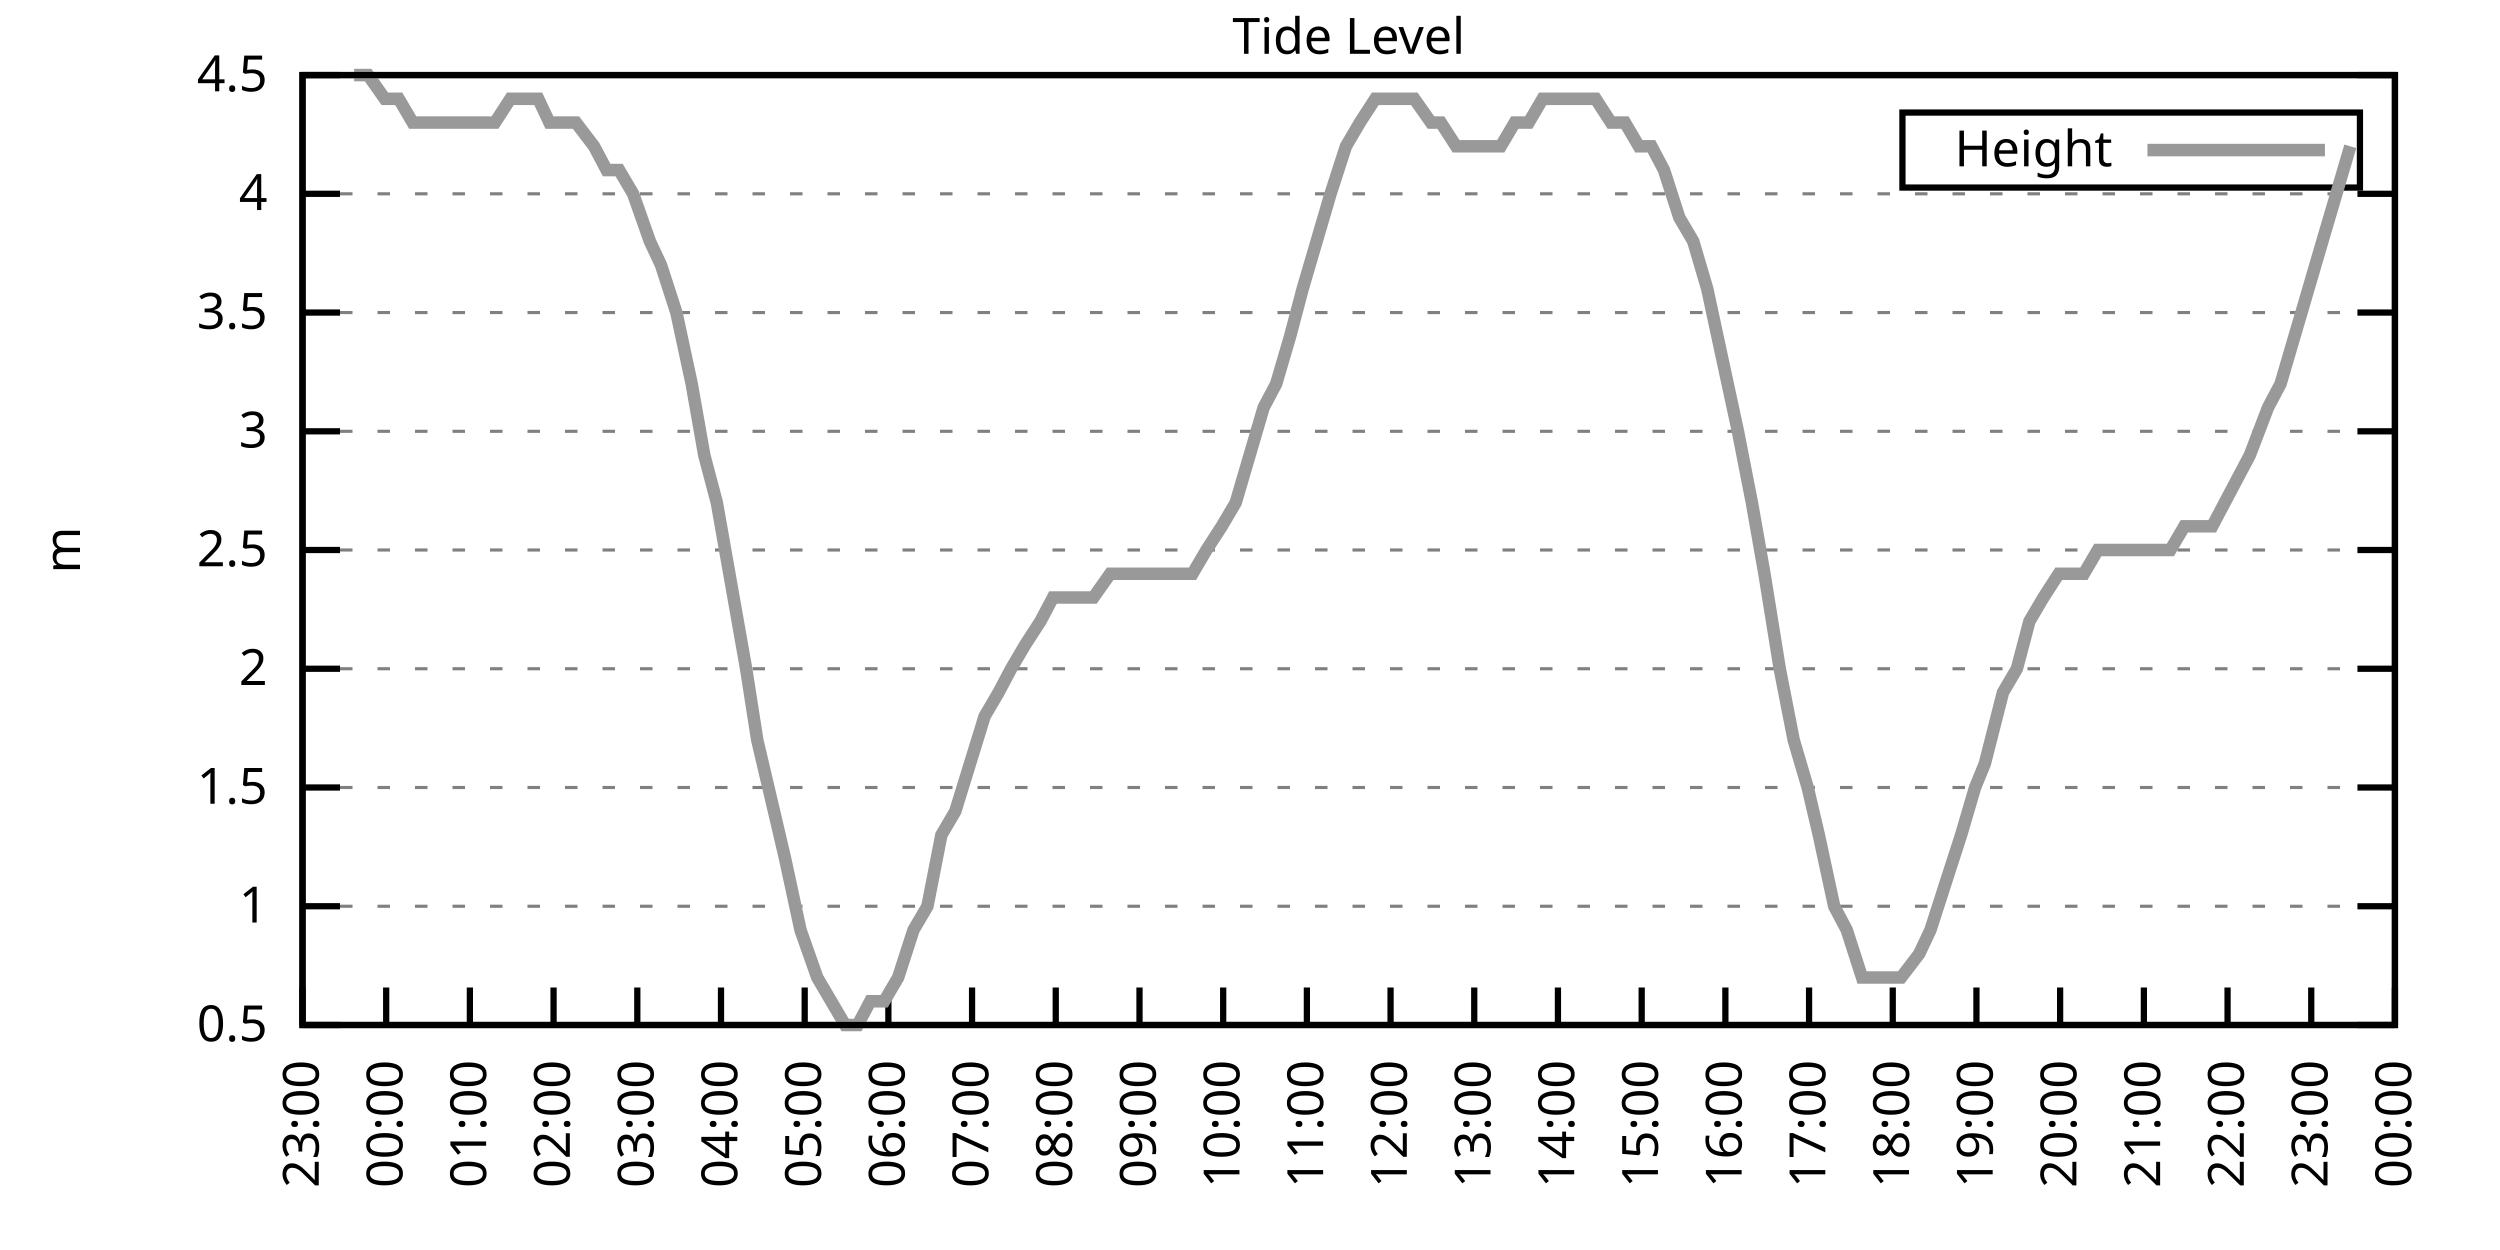
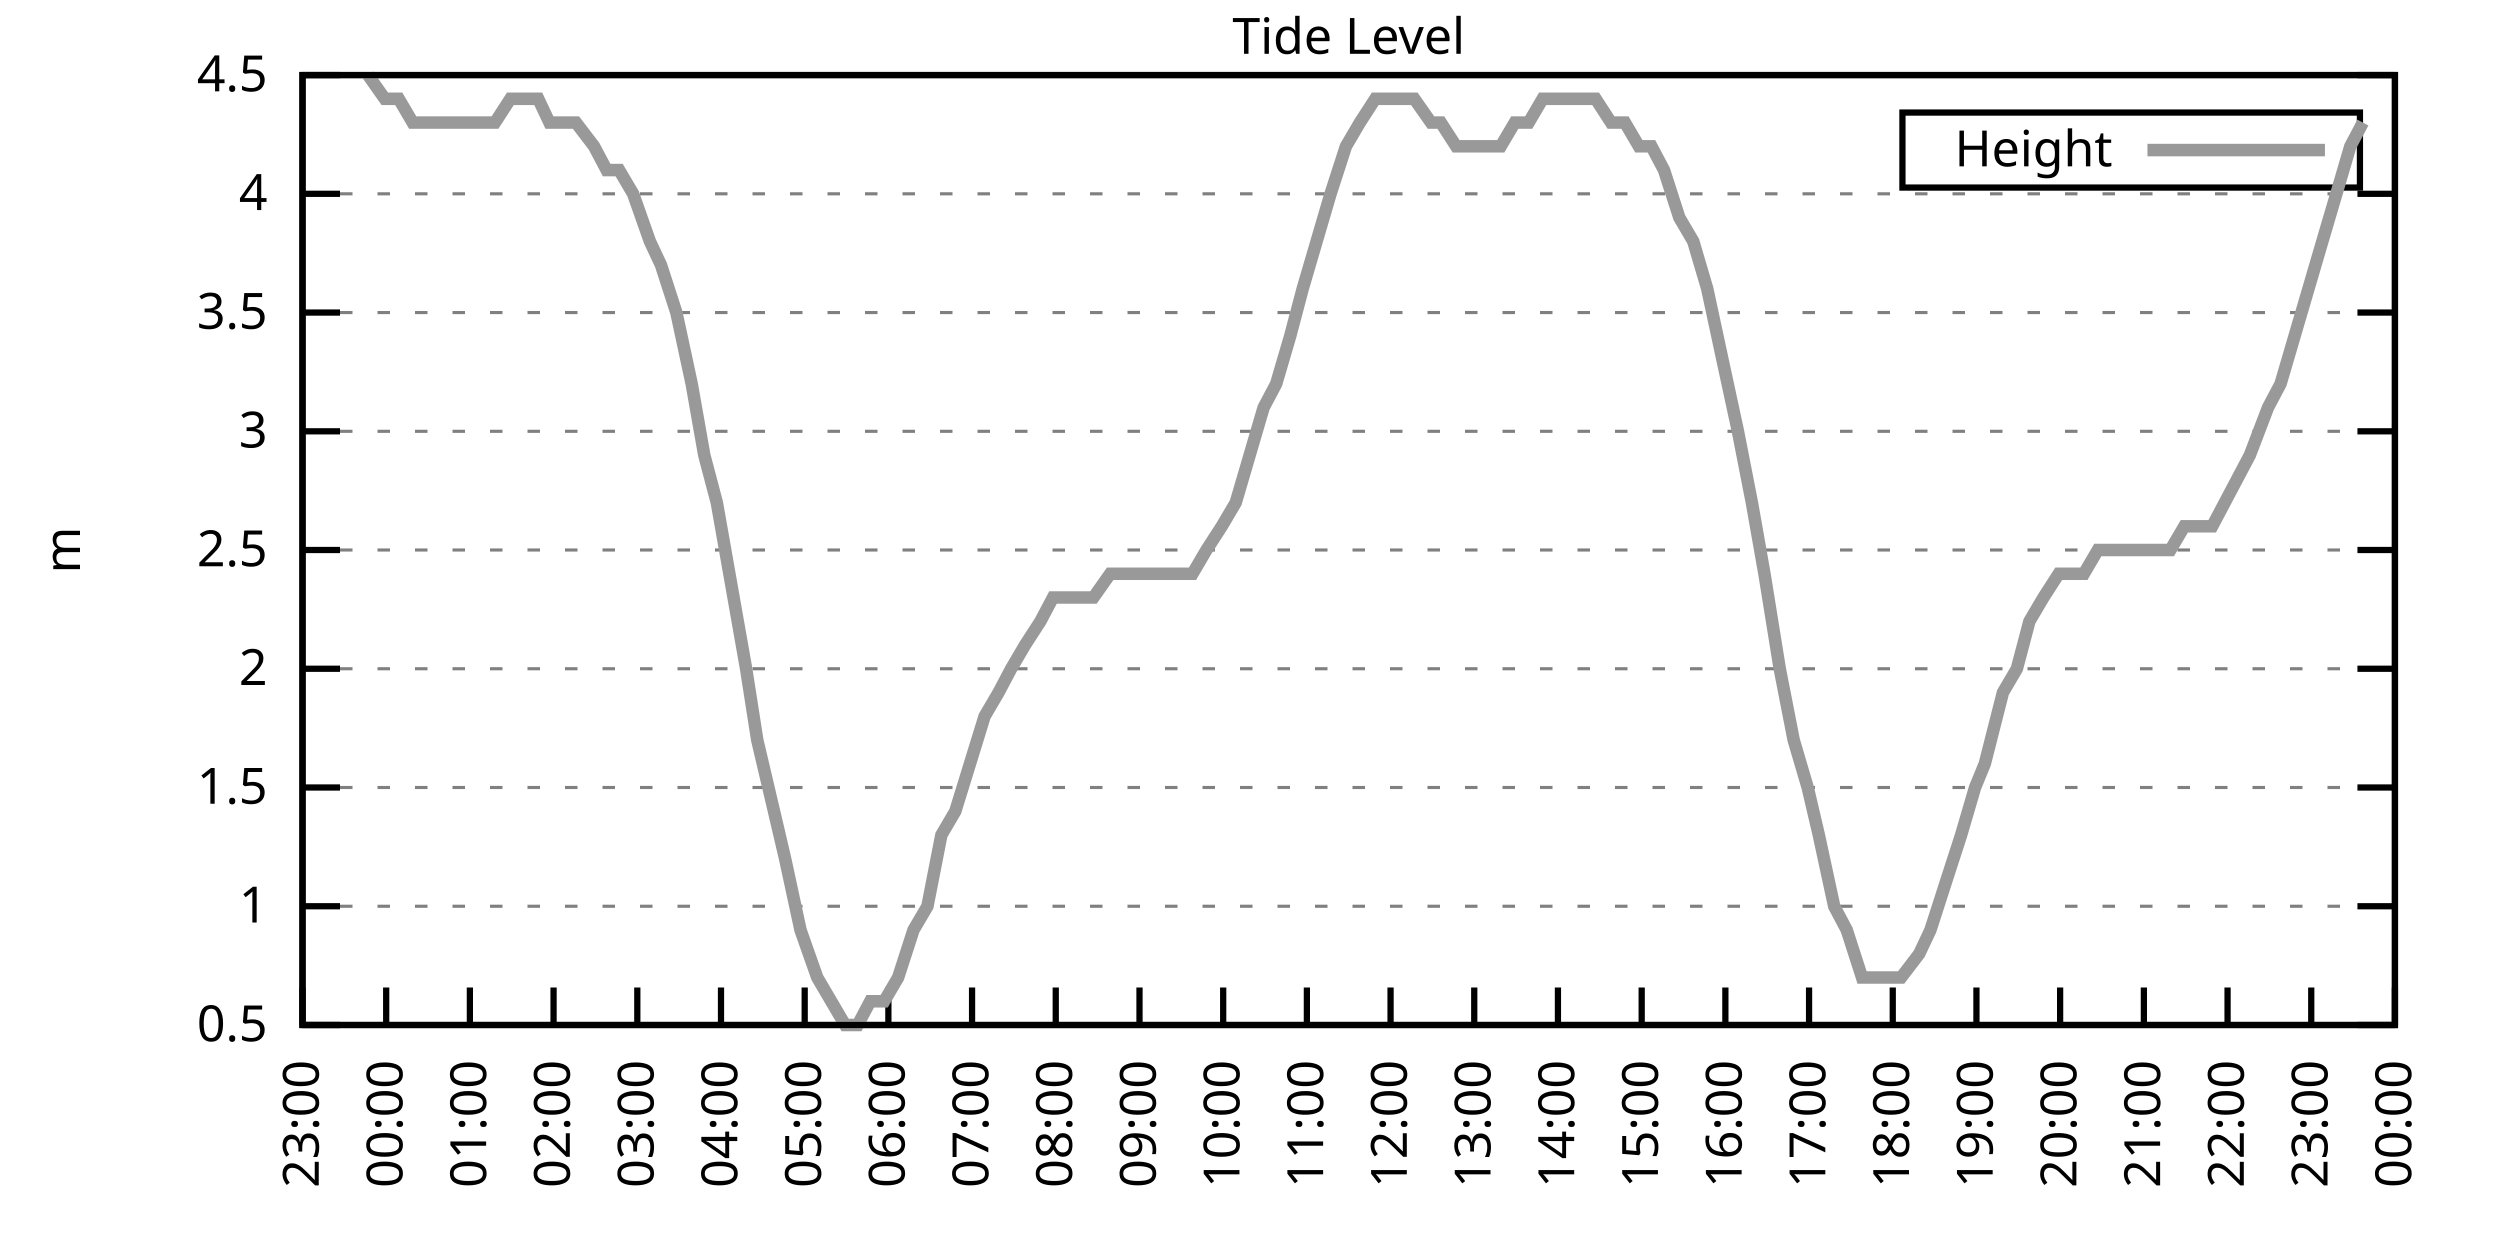
<svg xmlns="http://www.w3.org/2000/svg" xmlns:xlink="http://www.w3.org/1999/xlink" width="400" height="200" viewBox="0 0 400 200">
  <g id="gnuplot_canvas">
    <rect x="0" y="0" width="400" height="200" fill="none" />
    <defs>
      <circle id="gpDot" r="0.5" stroke-width="0.5" stroke="currentColor" />
      <path id="gpPt0" stroke-width="0.333" stroke="currentColor" d="M-1,0 h2 M0,-1 v2" />
      <path id="gpPt1" stroke-width="0.333" stroke="currentColor" d="M-1,-1 L1,1 M1,-1 L-1,1" />
      <path id="gpPt2" stroke-width="0.333" stroke="currentColor" d="M-1,0 L1,0 M0,-1 L0,1 M-1,-1 L1,1 M-1,1 L1,-1" />
      <rect id="gpPt3" stroke-width="0.333" stroke="currentColor" x="-1" y="-1" width="2" height="2" />
      <rect id="gpPt4" stroke-width="0.333" stroke="currentColor" fill="currentColor" x="-1" y="-1" width="2" height="2" />
      <circle id="gpPt5" stroke-width="0.333" stroke="currentColor" cx="0" cy="0" r="1" />
      <use xlink:href="#gpPt5" id="gpPt6" fill="currentColor" stroke="none" />
      <path id="gpPt7" stroke-width="0.333" stroke="currentColor" d="M0,-1.33 L-1.33,0.67 L1.33,0.67 z" />
      <use xlink:href="#gpPt7" id="gpPt8" fill="currentColor" stroke="none" />
      <use xlink:href="#gpPt7" id="gpPt9" stroke="currentColor" transform="rotate(180)" />
      <use xlink:href="#gpPt9" id="gpPt10" fill="currentColor" stroke="none" />
      <use xlink:href="#gpPt3" id="gpPt11" stroke="currentColor" transform="rotate(45)" />
      <use xlink:href="#gpPt11" id="gpPt12" fill="currentColor" stroke="none" />
      <path id="gpPt13" stroke-width="0.333" stroke="currentColor" d="M0,1.330 L1.265,0.411 L0.782,-1.067 L-0.782,-1.076 L-1.265,0.411 z" />
      <use xlink:href="#gpPt13" id="gpPt14" fill="currentColor" stroke="none" />
      <filter id="textbox" filterUnits="objectBoundingBox" x="0" y="0" height="1" width="1">
        <feFlood flood-color="white" flood-opacity="1" result="bgnd" />
        <feComposite in="SourceGraphic" in2="bgnd" operator="atop" />
      </filter>
      <filter id="greybox" filterUnits="objectBoundingBox" x="0" y="0" height="1" width="1">
        <feFlood flood-color="lightgrey" flood-opacity="1" result="grey" />
        <feComposite in="SourceGraphic" in2="grey" operator="atop" />
      </filter>
    </defs>
    <g fill="none" color="white" stroke="currentColor" stroke-width="1.00" stroke-linecap="butt" stroke-linejoin="miter">
</g>
    <g fill="none" color="black" stroke="currentColor" stroke-width="1.00" stroke-linecap="butt" stroke-linejoin="miter">
      <g stroke="none" shape-rendering="crispEdges">
        <polygon fill="rgb(255, 255, 255)" points="48.40,164.00 383.18,164.00 383.18,12.02 48.40,12.02 " />
      </g>
    </g>
    <g fill="none" color="black" stroke="currentColor" stroke-width="1.00" stroke-linecap="butt" stroke-linejoin="miter">
</g>
    <g fill="none" color="black" stroke="black" stroke-width="0.50" stroke-linecap="butt" stroke-linejoin="miter">
</g>
    <g fill="none" color="gray" stroke="currentColor" stroke-width="0.50" stroke-linecap="butt" stroke-linejoin="miter">
      <path stroke="gray" stroke-dasharray="2,4" class="gridline" d="M48.40,164.00 L383.19,164.00  " />
    </g>
    <g fill="none" color="gray" stroke="gray" stroke-width="1.00" stroke-linecap="butt" stroke-linejoin="miter">
</g>
    <g fill="none" color="black" stroke="currentColor" stroke-width="1.00" stroke-linecap="butt" stroke-linejoin="miter">
      <path stroke="black" d="M48.40,164.00 L54.40,164.00 M383.19,164.00 L377.19,164.00  " />
      <g transform="translate(42.80,166.60)" stroke="none" fill="black" font-family="Sans" font-size="8.00" text-anchor="end">
        <text>
          <tspan font-family="Sans"> 0.5</tspan>
        </text>
      </g>
    </g>
    <g fill="none" color="black" stroke="currentColor" stroke-width="1.00" stroke-linecap="butt" stroke-linejoin="miter">
</g>
    <g fill="none" color="black" stroke="black" stroke-width="0.50" stroke-linecap="butt" stroke-linejoin="miter">
</g>
    <g fill="none" color="gray" stroke="currentColor" stroke-width="0.50" stroke-linecap="butt" stroke-linejoin="miter">
      <path stroke="gray" stroke-dasharray="2,4" class="gridline" d="M48.40,145.00 L383.19,145.00  " />
    </g>
    <g fill="none" color="gray" stroke="gray" stroke-width="1.00" stroke-linecap="butt" stroke-linejoin="miter">
</g>
    <g fill="none" color="black" stroke="currentColor" stroke-width="1.00" stroke-linecap="butt" stroke-linejoin="miter">
      <path stroke="black" d="M48.40,145.00 L54.40,145.00 M383.19,145.00 L377.19,145.00  " />
      <g transform="translate(42.80,147.60)" stroke="none" fill="black" font-family="Sans" font-size="8.00" text-anchor="end">
        <text>
          <tspan font-family="Sans"> 1</tspan>
        </text>
      </g>
    </g>
    <g fill="none" color="black" stroke="currentColor" stroke-width="1.00" stroke-linecap="butt" stroke-linejoin="miter">
</g>
    <g fill="none" color="black" stroke="black" stroke-width="0.50" stroke-linecap="butt" stroke-linejoin="miter">
</g>
    <g fill="none" color="gray" stroke="currentColor" stroke-width="0.50" stroke-linecap="butt" stroke-linejoin="miter">
      <path stroke="gray" stroke-dasharray="2,4" class="gridline" d="M48.40,126.00 L383.19,126.00  " />
    </g>
    <g fill="none" color="gray" stroke="gray" stroke-width="1.00" stroke-linecap="butt" stroke-linejoin="miter">
</g>
    <g fill="none" color="black" stroke="currentColor" stroke-width="1.00" stroke-linecap="butt" stroke-linejoin="miter">
      <path stroke="black" d="M48.40,126.00 L54.40,126.00 M383.19,126.00 L377.19,126.00  " />
      <g transform="translate(42.80,128.60)" stroke="none" fill="black" font-family="Sans" font-size="8.00" text-anchor="end">
        <text>
          <tspan font-family="Sans"> 1.5</tspan>
        </text>
      </g>
    </g>
    <g fill="none" color="black" stroke="currentColor" stroke-width="1.00" stroke-linecap="butt" stroke-linejoin="miter">
</g>
    <g fill="none" color="black" stroke="black" stroke-width="0.50" stroke-linecap="butt" stroke-linejoin="miter">
</g>
    <g fill="none" color="gray" stroke="currentColor" stroke-width="0.50" stroke-linecap="butt" stroke-linejoin="miter">
      <path stroke="gray" stroke-dasharray="2,4" class="gridline" d="M48.40,107.00 L383.19,107.00  " />
    </g>
    <g fill="none" color="gray" stroke="gray" stroke-width="1.00" stroke-linecap="butt" stroke-linejoin="miter">
</g>
    <g fill="none" color="black" stroke="currentColor" stroke-width="1.00" stroke-linecap="butt" stroke-linejoin="miter">
      <path stroke="black" d="M48.40,107.00 L54.40,107.00 M383.19,107.00 L377.19,107.00  " />
      <g transform="translate(42.80,109.60)" stroke="none" fill="black" font-family="Sans" font-size="8.00" text-anchor="end">
        <text>
          <tspan font-family="Sans"> 2</tspan>
        </text>
      </g>
    </g>
    <g fill="none" color="black" stroke="currentColor" stroke-width="1.00" stroke-linecap="butt" stroke-linejoin="miter">
</g>
    <g fill="none" color="black" stroke="black" stroke-width="0.50" stroke-linecap="butt" stroke-linejoin="miter">
</g>
    <g fill="none" color="gray" stroke="currentColor" stroke-width="0.50" stroke-linecap="butt" stroke-linejoin="miter">
      <path stroke="gray" stroke-dasharray="2,4" class="gridline" d="M48.40,88.00 L383.19,88.00  " />
    </g>
    <g fill="none" color="gray" stroke="gray" stroke-width="1.00" stroke-linecap="butt" stroke-linejoin="miter">
</g>
    <g fill="none" color="black" stroke="currentColor" stroke-width="1.00" stroke-linecap="butt" stroke-linejoin="miter">
      <path stroke="black" d="M48.40,88.00 L54.40,88.00 M383.19,88.00 L377.19,88.00  " />
      <g transform="translate(42.80,90.60)" stroke="none" fill="black" font-family="Sans" font-size="8.00" text-anchor="end">
        <text>
          <tspan font-family="Sans"> 2.5</tspan>
        </text>
      </g>
    </g>
    <g fill="none" color="black" stroke="currentColor" stroke-width="1.00" stroke-linecap="butt" stroke-linejoin="miter">
</g>
    <g fill="none" color="black" stroke="black" stroke-width="0.50" stroke-linecap="butt" stroke-linejoin="miter">
</g>
    <g fill="none" color="gray" stroke="currentColor" stroke-width="0.50" stroke-linecap="butt" stroke-linejoin="miter">
      <path stroke="gray" stroke-dasharray="2,4" class="gridline" d="M48.40,69.01 L383.19,69.01  " />
    </g>
    <g fill="none" color="gray" stroke="gray" stroke-width="1.00" stroke-linecap="butt" stroke-linejoin="miter">
</g>
    <g fill="none" color="black" stroke="currentColor" stroke-width="1.00" stroke-linecap="butt" stroke-linejoin="miter">
      <path stroke="black" d="M48.40,69.01 L54.40,69.01 M383.19,69.01 L377.19,69.01  " />
      <g transform="translate(42.80,71.61)" stroke="none" fill="black" font-family="Sans" font-size="8.00" text-anchor="end">
        <text>
          <tspan font-family="Sans"> 3</tspan>
        </text>
      </g>
    </g>
    <g fill="none" color="black" stroke="currentColor" stroke-width="1.00" stroke-linecap="butt" stroke-linejoin="miter">
</g>
    <g fill="none" color="black" stroke="black" stroke-width="0.50" stroke-linecap="butt" stroke-linejoin="miter">
</g>
    <g fill="none" color="gray" stroke="currentColor" stroke-width="0.50" stroke-linecap="butt" stroke-linejoin="miter">
      <path stroke="gray" stroke-dasharray="2,4" class="gridline" d="M48.40,50.01 L383.19,50.01  " />
    </g>
    <g fill="none" color="gray" stroke="gray" stroke-width="1.00" stroke-linecap="butt" stroke-linejoin="miter">
</g>
    <g fill="none" color="black" stroke="currentColor" stroke-width="1.00" stroke-linecap="butt" stroke-linejoin="miter">
      <path stroke="black" d="M48.40,50.01 L54.40,50.01 M383.19,50.01 L377.19,50.01  " />
      <g transform="translate(42.80,52.61)" stroke="none" fill="black" font-family="Sans" font-size="8.00" text-anchor="end">
        <text>
          <tspan font-family="Sans"> 3.5</tspan>
        </text>
      </g>
    </g>
    <g fill="none" color="black" stroke="currentColor" stroke-width="1.00" stroke-linecap="butt" stroke-linejoin="miter">
</g>
    <g fill="none" color="black" stroke="black" stroke-width="0.50" stroke-linecap="butt" stroke-linejoin="miter">
</g>
    <g fill="none" color="gray" stroke="currentColor" stroke-width="0.50" stroke-linecap="butt" stroke-linejoin="miter">
      <path stroke="gray" stroke-dasharray="2,4" class="gridline" d="M48.40,31.01 L383.19,31.01  " />
    </g>
    <g fill="none" color="gray" stroke="gray" stroke-width="1.00" stroke-linecap="butt" stroke-linejoin="miter">
</g>
    <g fill="none" color="black" stroke="currentColor" stroke-width="1.00" stroke-linecap="butt" stroke-linejoin="miter">
      <path stroke="black" d="M48.40,31.01 L54.40,31.01 M383.19,31.01 L377.19,31.01  " />
      <g transform="translate(42.80,33.61)" stroke="none" fill="black" font-family="Sans" font-size="8.00" text-anchor="end">
        <text>
          <tspan font-family="Sans"> 4</tspan>
        </text>
      </g>
    </g>
    <g fill="none" color="black" stroke="currentColor" stroke-width="1.00" stroke-linecap="butt" stroke-linejoin="miter">
</g>
    <g fill="none" color="black" stroke="black" stroke-width="0.50" stroke-linecap="butt" stroke-linejoin="miter">
</g>
    <g fill="none" color="gray" stroke="currentColor" stroke-width="0.50" stroke-linecap="butt" stroke-linejoin="miter">
      <path stroke="gray" stroke-dasharray="2,4" class="gridline" d="M48.40,12.01 L383.19,12.01  " />
    </g>
    <g fill="none" color="gray" stroke="gray" stroke-width="1.00" stroke-linecap="butt" stroke-linejoin="miter">
</g>
    <g fill="none" color="black" stroke="currentColor" stroke-width="1.00" stroke-linecap="butt" stroke-linejoin="miter">
      <path stroke="black" d="M48.40,12.01 L54.40,12.01 M383.19,12.01 L377.19,12.01  " />
      <g transform="translate(42.80,14.61)" stroke="none" fill="black" font-family="Sans" font-size="8.00" text-anchor="end">
        <text>
          <tspan font-family="Sans"> 4.5</tspan>
        </text>
      </g>
    </g>
    <g fill="none" color="black" stroke="currentColor" stroke-width="1.00" stroke-linecap="butt" stroke-linejoin="miter">
      <path stroke="black" d="M48.40,164.00 L48.40,158.00  " />
      <g transform="translate(51.00,169.60) rotate(270.00)" stroke="none" fill="black" font-family="Sans" font-size="8.00" text-anchor="end">
        <text>
          <tspan font-family="Sans">23:00</tspan>
        </text>
      </g>
    </g>
    <g fill="none" color="black" stroke="currentColor" stroke-width="1.00" stroke-linecap="butt" stroke-linejoin="miter">
      <path stroke="black" d="M61.79,164.00 L61.79,158.00  " />
      <g transform="translate(64.39,169.60) rotate(270.00)" stroke="none" fill="black" font-family="Sans" font-size="8.00" text-anchor="end">
        <text>
          <tspan font-family="Sans">00:00</tspan>
        </text>
      </g>
    </g>
    <g fill="none" color="black" stroke="currentColor" stroke-width="1.00" stroke-linecap="butt" stroke-linejoin="miter">
      <path stroke="black" d="M75.18,164.00 L75.18,158.00  " />
      <g transform="translate(77.78,169.60) rotate(270.00)" stroke="none" fill="black" font-family="Sans" font-size="8.00" text-anchor="end">
        <text>
          <tspan font-family="Sans">01:00</tspan>
        </text>
      </g>
    </g>
    <g fill="none" color="black" stroke="currentColor" stroke-width="1.00" stroke-linecap="butt" stroke-linejoin="miter">
      <path stroke="black" d="M88.57,164.00 L88.57,158.00  " />
      <g transform="translate(91.17,169.60) rotate(270.00)" stroke="none" fill="black" font-family="Sans" font-size="8.00" text-anchor="end">
        <text>
          <tspan font-family="Sans">02:00</tspan>
        </text>
      </g>
    </g>
    <g fill="none" color="black" stroke="currentColor" stroke-width="1.00" stroke-linecap="butt" stroke-linejoin="miter">
      <path stroke="black" d="M101.97,164.00 L101.97,158.00  " />
      <g transform="translate(104.57,169.60) rotate(270.00)" stroke="none" fill="black" font-family="Sans" font-size="8.00" text-anchor="end">
        <text>
          <tspan font-family="Sans">03:00</tspan>
        </text>
      </g>
    </g>
    <g fill="none" color="black" stroke="currentColor" stroke-width="1.00" stroke-linecap="butt" stroke-linejoin="miter">
      <path stroke="black" d="M115.36,164.00 L115.36,158.00  " />
      <g transform="translate(117.96,169.60) rotate(270.00)" stroke="none" fill="black" font-family="Sans" font-size="8.00" text-anchor="end">
        <text>
          <tspan font-family="Sans">04:00</tspan>
        </text>
      </g>
    </g>
    <g fill="none" color="black" stroke="currentColor" stroke-width="1.00" stroke-linecap="butt" stroke-linejoin="miter">
      <path stroke="black" d="M128.75,164.00 L128.75,158.00  " />
      <g transform="translate(131.35,169.60) rotate(270.00)" stroke="none" fill="black" font-family="Sans" font-size="8.00" text-anchor="end">
        <text>
          <tspan font-family="Sans">05:00</tspan>
        </text>
      </g>
    </g>
    <g fill="none" color="black" stroke="currentColor" stroke-width="1.00" stroke-linecap="butt" stroke-linejoin="miter">
      <path stroke="black" d="M142.14,164.00 L142.14,158.00  " />
      <g transform="translate(144.74,169.60) rotate(270.00)" stroke="none" fill="black" font-family="Sans" font-size="8.00" text-anchor="end">
        <text>
          <tspan font-family="Sans">06:00</tspan>
        </text>
      </g>
    </g>
    <g fill="none" color="black" stroke="currentColor" stroke-width="1.00" stroke-linecap="butt" stroke-linejoin="miter">
      <path stroke="black" d="M155.53,164.00 L155.53,158.00  " />
      <g transform="translate(158.13,169.60) rotate(270.00)" stroke="none" fill="black" font-family="Sans" font-size="8.00" text-anchor="end">
        <text>
          <tspan font-family="Sans">07:00</tspan>
        </text>
      </g>
    </g>
    <g fill="none" color="black" stroke="currentColor" stroke-width="1.00" stroke-linecap="butt" stroke-linejoin="miter">
      <path stroke="black" d="M168.92,164.00 L168.92,158.00  " />
      <g transform="translate(171.52,169.60) rotate(270.00)" stroke="none" fill="black" font-family="Sans" font-size="8.00" text-anchor="end">
        <text>
          <tspan font-family="Sans">08:00</tspan>
        </text>
      </g>
    </g>
    <g fill="none" color="black" stroke="currentColor" stroke-width="1.00" stroke-linecap="butt" stroke-linejoin="miter">
      <path stroke="black" d="M182.32,164.00 L182.32,158.00  " />
      <g transform="translate(184.92,169.60) rotate(270.00)" stroke="none" fill="black" font-family="Sans" font-size="8.00" text-anchor="end">
        <text>
          <tspan font-family="Sans">09:00</tspan>
        </text>
      </g>
    </g>
    <g fill="none" color="black" stroke="currentColor" stroke-width="1.00" stroke-linecap="butt" stroke-linejoin="miter">
      <path stroke="black" d="M195.71,164.00 L195.71,158.00  " />
      <g transform="translate(198.31,169.60) rotate(270.00)" stroke="none" fill="black" font-family="Sans" font-size="8.00" text-anchor="end">
        <text>
          <tspan font-family="Sans">10:00</tspan>
        </text>
      </g>
    </g>
    <g fill="none" color="black" stroke="currentColor" stroke-width="1.00" stroke-linecap="butt" stroke-linejoin="miter">
      <path stroke="black" d="M209.10,164.00 L209.10,158.00  " />
      <g transform="translate(211.70,169.60) rotate(270.00)" stroke="none" fill="black" font-family="Sans" font-size="8.00" text-anchor="end">
        <text>
          <tspan font-family="Sans">11:00</tspan>
        </text>
      </g>
    </g>
    <g fill="none" color="black" stroke="currentColor" stroke-width="1.00" stroke-linecap="butt" stroke-linejoin="miter">
      <path stroke="black" d="M222.49,164.00 L222.49,158.00  " />
      <g transform="translate(225.09,169.60) rotate(270.00)" stroke="none" fill="black" font-family="Sans" font-size="8.00" text-anchor="end">
        <text>
          <tspan font-family="Sans">12:00</tspan>
        </text>
      </g>
    </g>
    <g fill="none" color="black" stroke="currentColor" stroke-width="1.00" stroke-linecap="butt" stroke-linejoin="miter">
      <path stroke="black" d="M235.88,164.00 L235.88,158.00  " />
      <g transform="translate(238.48,169.60) rotate(270.00)" stroke="none" fill="black" font-family="Sans" font-size="8.00" text-anchor="end">
        <text>
          <tspan font-family="Sans">13:00</tspan>
        </text>
      </g>
    </g>
    <g fill="none" color="black" stroke="currentColor" stroke-width="1.00" stroke-linecap="butt" stroke-linejoin="miter">
      <path stroke="black" d="M249.27,164.00 L249.27,158.00  " />
      <g transform="translate(251.87,169.60) rotate(270.00)" stroke="none" fill="black" font-family="Sans" font-size="8.00" text-anchor="end">
        <text>
          <tspan font-family="Sans">14:00</tspan>
        </text>
      </g>
    </g>
    <g fill="none" color="black" stroke="currentColor" stroke-width="1.00" stroke-linecap="butt" stroke-linejoin="miter">
      <path stroke="black" d="M262.67,164.00 L262.67,158.00  " />
      <g transform="translate(265.27,169.60) rotate(270.00)" stroke="none" fill="black" font-family="Sans" font-size="8.00" text-anchor="end">
        <text>
          <tspan font-family="Sans">15:00</tspan>
        </text>
      </g>
    </g>
    <g fill="none" color="black" stroke="currentColor" stroke-width="1.00" stroke-linecap="butt" stroke-linejoin="miter">
      <path stroke="black" d="M276.06,164.00 L276.06,158.00  " />
      <g transform="translate(278.66,169.60) rotate(270.00)" stroke="none" fill="black" font-family="Sans" font-size="8.00" text-anchor="end">
        <text>
          <tspan font-family="Sans">16:00</tspan>
        </text>
      </g>
    </g>
    <g fill="none" color="black" stroke="currentColor" stroke-width="1.00" stroke-linecap="butt" stroke-linejoin="miter">
      <path stroke="black" d="M289.45,164.00 L289.45,158.00  " />
      <g transform="translate(292.05,169.60) rotate(270.00)" stroke="none" fill="black" font-family="Sans" font-size="8.00" text-anchor="end">
        <text>
          <tspan font-family="Sans">17:00</tspan>
        </text>
      </g>
    </g>
    <g fill="none" color="black" stroke="currentColor" stroke-width="1.00" stroke-linecap="butt" stroke-linejoin="miter">
      <path stroke="black" d="M302.84,164.00 L302.84,158.00  " />
      <g transform="translate(305.44,169.60) rotate(270.00)" stroke="none" fill="black" font-family="Sans" font-size="8.00" text-anchor="end">
        <text>
          <tspan font-family="Sans">18:00</tspan>
        </text>
      </g>
    </g>
    <g fill="none" color="black" stroke="currentColor" stroke-width="1.00" stroke-linecap="butt" stroke-linejoin="miter">
      <path stroke="black" d="M316.23,164.00 L316.23,158.00  " />
      <g transform="translate(318.83,169.60) rotate(270.00)" stroke="none" fill="black" font-family="Sans" font-size="8.00" text-anchor="end">
        <text>
          <tspan font-family="Sans">19:00</tspan>
        </text>
      </g>
    </g>
    <g fill="none" color="black" stroke="currentColor" stroke-width="1.00" stroke-linecap="butt" stroke-linejoin="miter">
      <path stroke="black" d="M329.62,164.00 L329.62,158.00  " />
      <g transform="translate(332.22,169.60) rotate(270.00)" stroke="none" fill="black" font-family="Sans" font-size="8.00" text-anchor="end">
        <text>
          <tspan font-family="Sans">20:00</tspan>
        </text>
      </g>
    </g>
    <g fill="none" color="black" stroke="currentColor" stroke-width="1.00" stroke-linecap="butt" stroke-linejoin="miter">
      <path stroke="black" d="M343.02,164.00 L343.02,158.00  " />
      <g transform="translate(345.62,169.60) rotate(270.00)" stroke="none" fill="black" font-family="Sans" font-size="8.00" text-anchor="end">
        <text>
          <tspan font-family="Sans">21:00</tspan>
        </text>
      </g>
    </g>
    <g fill="none" color="black" stroke="currentColor" stroke-width="1.00" stroke-linecap="butt" stroke-linejoin="miter">
      <path stroke="black" d="M356.41,164.00 L356.41,158.00  " />
      <g transform="translate(359.01,169.60) rotate(270.00)" stroke="none" fill="black" font-family="Sans" font-size="8.00" text-anchor="end">
        <text>
          <tspan font-family="Sans">22:00</tspan>
        </text>
      </g>
    </g>
    <g fill="none" color="black" stroke="currentColor" stroke-width="1.00" stroke-linecap="butt" stroke-linejoin="miter">
      <path stroke="black" d="M369.80,164.00 L369.80,158.00  " />
      <g transform="translate(372.40,169.60) rotate(270.00)" stroke="none" fill="black" font-family="Sans" font-size="8.00" text-anchor="end">
        <text>
          <tspan font-family="Sans">23:00</tspan>
        </text>
      </g>
    </g>
    <g fill="none" color="black" stroke="currentColor" stroke-width="1.00" stroke-linecap="butt" stroke-linejoin="miter">
      <path stroke="black" d="M383.19,164.00 L383.19,158.00  " />
      <g transform="translate(385.79,169.60) rotate(270.00)" stroke="none" fill="black" font-family="Sans" font-size="8.00" text-anchor="end">
        <text>
          <tspan font-family="Sans">00:00</tspan>
        </text>
      </g>
    </g>
    <g fill="none" color="black" stroke="currentColor" stroke-width="1.00" stroke-linecap="butt" stroke-linejoin="miter">
</g>
    <g fill="none" color="black" stroke="currentColor" stroke-width="1.00" stroke-linecap="butt" stroke-linejoin="miter">
      <path stroke="black" d="M48.40,12.01 L48.40,164.00 L383.19,164.00 L383.19,12.01 L48.40,12.01 Z  " />
    </g>
    <g fill="none" color="black" stroke="currentColor" stroke-width="1.00" stroke-linecap="butt" stroke-linejoin="miter">
</g>
    <g fill="none" color="black" stroke="currentColor" stroke-width="1.00" stroke-linecap="butt" stroke-linejoin="miter">
      <path stroke="black" d="M304.39,30.01 L304.39,18.01 L377.59,18.01 L377.59,30.01 L304.39,30.01 Z  " />
    </g>
    <g id="Tide_level_plot_1">
      <g fill="none" color="white" stroke="black" stroke-width="2.00" stroke-linecap="butt" stroke-linejoin="miter">
</g>
      <g fill="none" color="black" stroke="currentColor" stroke-width="2.00" stroke-linecap="butt" stroke-linejoin="miter">
        <g transform="translate(337.99,26.61)" stroke="none" fill="black" font-family="Sans" font-size="8.00" text-anchor="end">
          <text>
            <tspan font-family="Sans">Height</tspan>
          </text>
        </g>
      </g>
      <g fill="none" color="black" stroke="currentColor" stroke-width="2.00" stroke-linecap="butt" stroke-linejoin="miter">
-         <path stroke="rgb(153, 153, 153)" d="M343.59,24.01 L371.99,24.01 M56.66,12.01 L58.89,12.01 L61.57,15.81 L63.80,15.81 L66.03,19.61 L68.04,19.61   L70.27,19.61 L72.50,19.61 L74.74,19.61 L76.75,19.61 L79.20,19.61 L81.66,15.81 L83.44,15.81 L86.12,15.81   L87.91,19.61 L90.14,19.61 L92.15,19.61 L95.05,23.41 L97.06,27.21 L99.06,27.21 L101.30,31.01 L103.98,38.61   L105.76,42.41 L108.22,50.01 L110.67,61.41 L112.68,72.81 L114.69,80.41 L119.38,107.00 L121.16,118.40 L123.84,129.80   L125.62,137.40 L128.08,148.80 L130.76,156.40 L132.99,160.20 L135.22,164.00 L137.23,164.00 L139.24,160.20 L141.47,160.20   L143.70,156.40 L146.16,148.80 L148.39,145.00 L150.62,133.60 L152.85,129.80 L157.54,114.60 L159.77,110.80 L161.78,107.00   L164.01,103.20 L166.47,99.40 L168.48,95.60 L170.71,95.60 L172.94,95.60 L174.95,95.60 L177.63,91.80 L179.64,91.80   L181.65,91.80 L183.66,91.80 L186.56,91.80 L188.79,91.80 L190.80,91.80 L193.03,88.00 L195.48,84.21 L197.72,80.41   L199.95,72.81 L202.18,65.21 L204.19,61.41 L206.42,53.81 L208.43,46.21 L210.66,38.61 L212.89,31.01 L215.35,23.41   L217.58,19.61 L220.04,15.81 L222.27,15.81 L224.50,15.81 L226.29,15.81 L228.96,19.61 L230.53,19.61 L232.98,23.41   L235.44,23.41 L237.67,23.41 L240.12,23.41 L242.36,19.61 L244.59,19.61 L246.82,15.81 L249.05,15.81 L251.06,15.81   L253.29,15.81 L255.30,15.81 L257.76,19.61 L259.99,19.61 L262.22,23.41 L264.23,23.41 L266.24,27.21 L268.69,34.81   L270.92,38.61 L273.16,46.21 L275.61,57.61 L278.07,69.01 L280.30,80.41 L282.31,91.80 L284.76,107.00 L286.99,118.40   L289.23,126.00 L291.01,133.60 L293.47,145.00 L295.48,148.80 L297.93,156.40 L300.39,156.40 L302.62,156.40 L304.18,156.40   L307.08,152.60 L308.87,148.80 L311.32,141.20 L313.78,133.60 L316.01,126.00 L317.57,122.20 L320.47,110.80 L322.70,107.00   L324.71,99.40 L326.95,95.60 L329.40,91.80 L331.19,91.80 L333.42,91.80 L335.65,88.00 L338.33,88.00 L340.56,88.00   L342.57,88.00 L345.02,88.00 L347.26,88.00 L349.49,84.21 L351.72,84.21 L353.95,84.21 L357.97,76.61 L359.98,72.81   L362.88,65.21 L364.89,61.41 L367.12,53.81 L369.35,46.21 L371.58,38.61 L373.82,31.01 L376.05,23.41  " />
+         <path stroke="rgb(153, 153, 153)" d="M343.59,24.01 L371.99,24.01 M58.89,12.01 L61.57,15.81 L63.80,15.81 L66.03,19.61 L68.04,19.61 L70.27,19.61   L72.50,19.61 L74.74,19.61 L76.75,19.61 L79.20,19.61 L81.66,15.81 L83.44,15.81 L86.12,15.81 L87.91,19.61   L90.14,19.61 L92.15,19.61 L95.05,23.41 L97.06,27.21 L99.06,27.21 L101.30,31.01 L103.98,38.61 L105.76,42.41   L108.22,50.01 L110.67,61.41 L112.68,72.81 L114.69,80.41 L119.38,107.00 L121.16,118.40 L123.84,129.80 L125.62,137.40   L128.08,148.80 L130.76,156.40 L132.99,160.20 L135.22,164.00 L137.23,164.00 L139.24,160.20 L141.47,160.20 L143.70,156.40   L146.16,148.80 L148.39,145.00 L150.62,133.60 L152.85,129.80 L157.54,114.60 L159.77,110.80 L161.78,107.00 L164.01,103.20   L166.47,99.40 L168.48,95.60 L170.71,95.60 L172.94,95.60 L174.95,95.60 L177.63,91.80 L179.64,91.80 L181.65,91.80   L183.66,91.80 L186.56,91.80 L188.79,91.80 L190.80,91.80 L193.03,88.00 L195.48,84.21 L197.72,80.41 L199.95,72.81   L202.18,65.21 L204.19,61.41 L206.42,53.81 L208.43,46.21 L210.66,38.61 L212.89,31.01 L215.35,23.41 L217.58,19.61   L220.04,15.81 L222.27,15.81 L224.50,15.81 L226.29,15.81 L228.96,19.61 L230.53,19.61 L232.98,23.41 L235.44,23.41   L237.67,23.41 L240.12,23.41 L242.36,19.61 L244.59,19.61 L246.82,15.81 L249.05,15.81 L251.06,15.81 L253.29,15.81   L255.30,15.81 L257.76,19.61 L259.99,19.61 L262.22,23.41 L264.23,23.41 L266.24,27.21 L268.69,34.81 L270.92,38.61   L273.16,46.21 L275.61,57.61 L278.07,69.01 L280.30,80.41 L282.31,91.80 L284.76,107.00 L286.99,118.40 L289.23,126.00   L291.01,133.60 L293.47,145.00 L295.48,148.80 L297.93,156.40 L300.39,156.40 L302.62,156.40 L304.18,156.40 L307.08,152.60   L308.87,148.80 L311.32,141.20 L313.78,133.60 L316.01,126.00 L317.57,122.20 L320.47,110.80 L322.70,107.00 L324.71,99.40   L326.95,95.60 L329.40,91.80 L331.19,91.80 L333.42,91.80 L335.65,88.00 L338.33,88.00 L340.56,88.00 L342.57,88.00   L345.02,88.00 L347.26,88.00 L349.49,84.21 L351.72,84.21 L353.95,84.21 L357.97,76.61 L359.98,72.81 L362.88,65.21   L364.89,61.41 L367.12,53.81 L369.35,46.21 L371.58,38.61 L373.82,31.01 L376.05,23.41 L378.06,19.61  " />
      </g>
    </g>
    <g fill="none" color="black" stroke="currentColor" stroke-width="2.00" stroke-linecap="butt" stroke-linejoin="miter">
</g>
    <g fill="none" color="black" stroke="black" stroke-width="1.00" stroke-linecap="butt" stroke-linejoin="miter">
</g>
    <g fill="none" color="black" stroke="currentColor" stroke-width="1.00" stroke-linecap="butt" stroke-linejoin="miter">
      <path stroke="black" d="M48.40,12.01 L48.40,164.00 L383.19,164.00 L383.19,12.01 L48.40,12.01 Z  " />
      <g transform="translate(12.80,88.01) rotate(270.00)" stroke="none" fill="black" font-family="Sans" font-size="8.00" text-anchor="middle">
        <text>
          <tspan font-family="Sans">m</tspan>
        </text>
      </g>
    </g>
    <g fill="none" color="black" stroke="currentColor" stroke-width="1.00" stroke-linecap="butt" stroke-linejoin="miter">
</g>
    <g fill="none" color="black" stroke="currentColor" stroke-width="1.00" stroke-linecap="butt" stroke-linejoin="miter">
      <g transform="translate(215.79,8.61)" stroke="none" fill="black" font-family="Sans" font-size="8.00" text-anchor="middle">
        <text>
          <tspan font-family="Sans">Tide Level</tspan>
        </text>
      </g>
    </g>
    <g fill="none" color="black" stroke="currentColor" stroke-width="1.00" stroke-linecap="butt" stroke-linejoin="miter">
</g>
  </g>
</svg>
